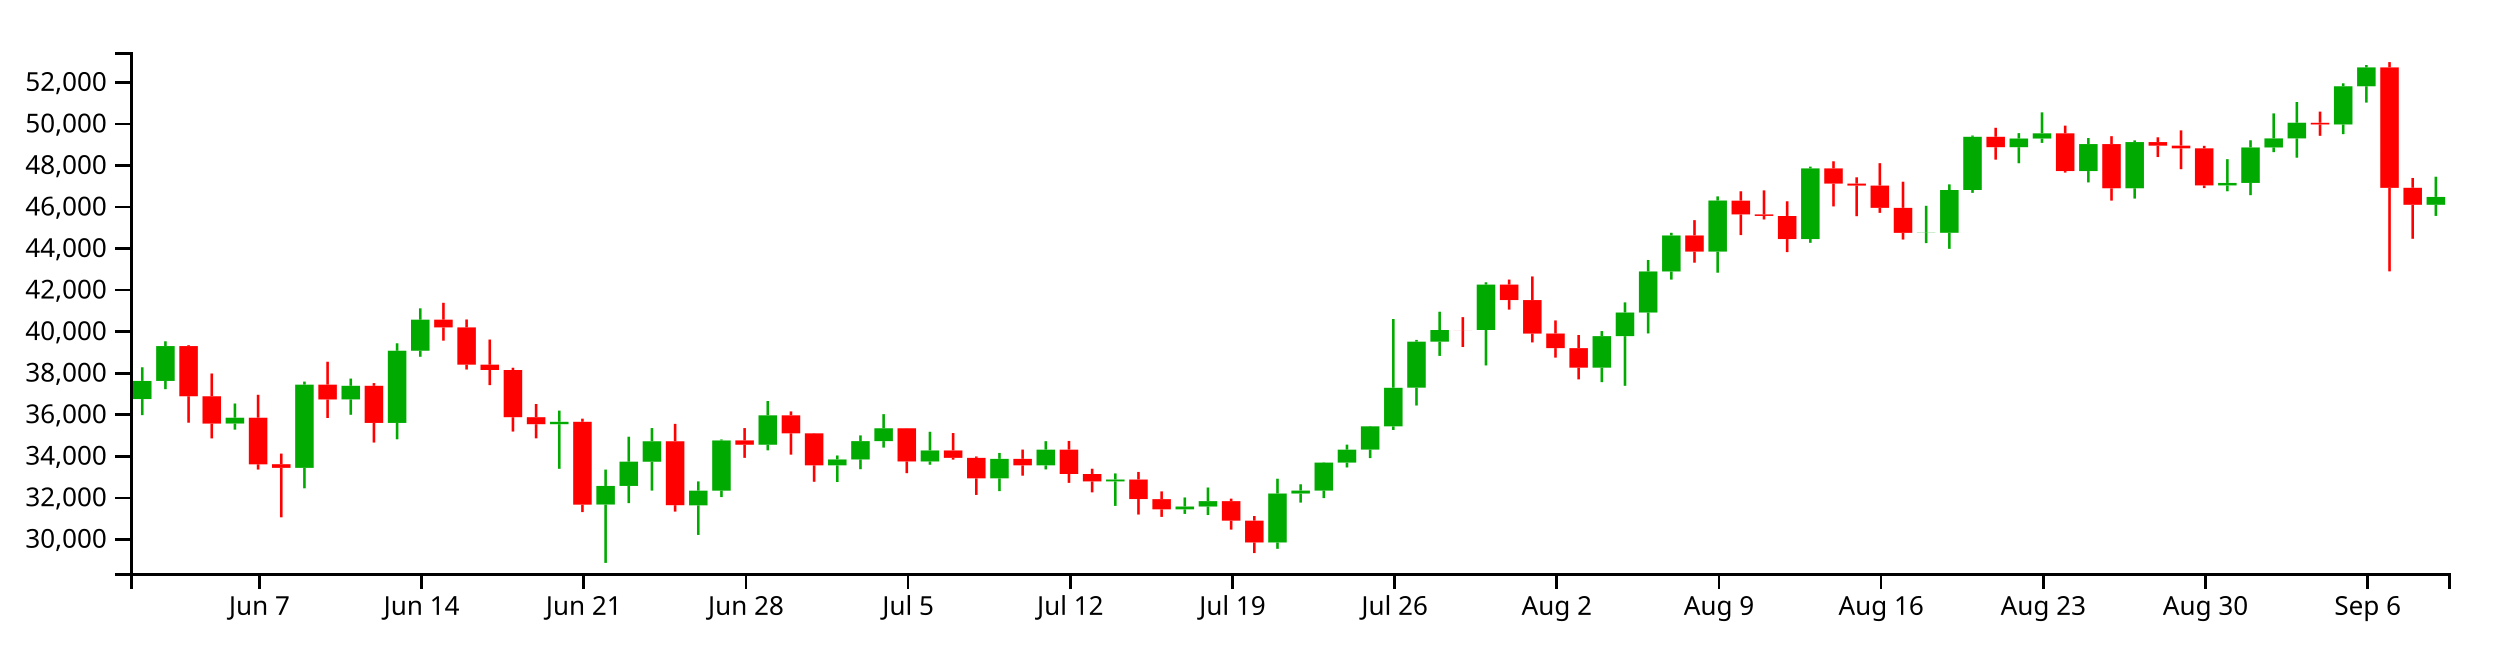
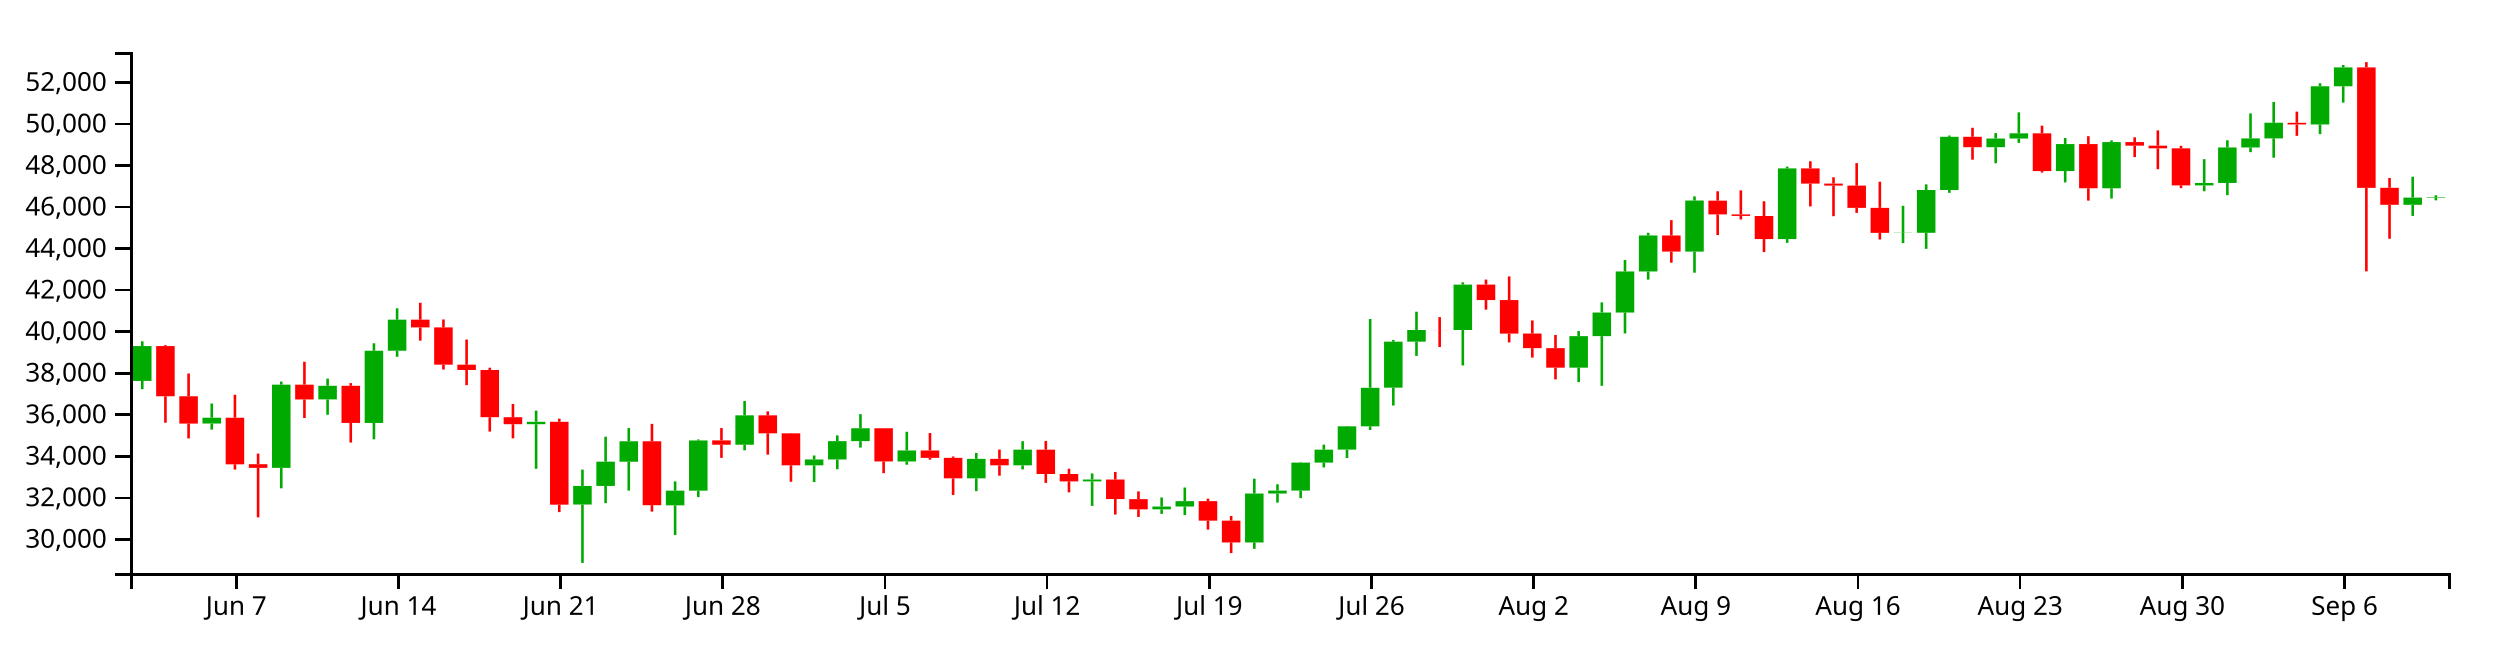
<svg xmlns="http://www.w3.org/2000/svg" version="1.1" width="960" height="250">
  <g transform="translate(50,20)">
    <style>.axis path,.axis line{fill:none;stroke:#000;shape-rendering:crispEdges;}path.candle{stroke:#000000;}path.candle.body{stroke-width:0;}path.candle.up{fill:#00AA00;stroke:#00AA00;}path.candle.down{fill:#FF0000;stroke:#FF0000;}</style>
    <g class="candlestick">
      <g class="data">
-         <path class="candle body up" d="M 1.068 133.235 l 7.117 0 L 8.185 126.267 l -7.117 0 L 1.068 133.235 M 9.964 126.267 l 7.117 0 L 17.081 112.885 l -7.117 0 L 9.964 126.267 M 36.653 142.636 l 7.117 0 L 43.77 140.401 l -7.117 0 L 36.653 142.636 M 63.343 159.664 l 7.117 0 L 70.46 127.707 l -7.117 0 L 63.343 159.664 M 81.136 133.371 l 7.117 0 L 88.253 128.155 l -7.117 0 L 81.136 133.371 M 98.928 142.396 l 7.117 0 L 106.046 114.689 l -7.117 0 L 98.928 142.396 M 107.825 114.689 l 7.117 0 L 114.942 102.761 l -7.117 0 L 107.825 114.689 M 161.204 142.894 l 7.117 0 L 168.321 141.965 l -7.117 0 L 161.204 142.894 M 178.996 173.752 l 7.117 0 L 186.114 166.611 l -7.117 0 L 178.996 173.752 M 187.893 166.611 l 7.117 0 L 195.01 157.293 l -7.117 0 L 187.893 166.611 M 196.789 157.317 l 7.117 0 L 203.906 149.438 l -7.117 0 L 196.789 157.317 M 214.582 174.055 l 7.117 0 L 221.699 168.413 l -7.117 0 L 214.582 174.055 M 223.479 168.413 l 7.117 0 L 230.596 149.141 l -7.117 0 L 223.479 168.413 M 241.271 150.779 l 7.117 0 L 248.389 139.48 l -7.117 0 L 241.271 150.779 M 267.961 158.694 l 7.117 0 L 275.078 156.428 l -7.117 0 L 267.961 158.694 M 276.857 156.428 l 7.117 0 L 283.974 149.39 l -7.117 0 L 276.857 156.428 M 285.754 149.39 l 7.117 0 L 292.871 144.466 l -7.117 0 L 285.754 149.39 M 303.547 157.197 l 7.117 0 L 310.664 152.971 l -7.117 0 L 303.547 157.197 M 330.236 163.692 l 7.117 0 L 337.353 156.195 l -7.117 0 L 330.236 163.692 M 348.029 158.69 l 7.117 0 L 355.146 152.66 l -7.117 0 L 348.029 158.69 M 374.718 164.861 l 7.117 0 L 381.835 164.136 l -7.117 0 L 374.718 164.861 M 401.407 175.588 l 7.117 0 L 408.525 174.502 l -7.117 0 L 401.407 175.588 M 410.304 174.502 l 7.117 0 L 417.421 172.441 l -7.117 0 L 410.304 174.502 M 436.993 188.296 l 7.117 0 L 444.11 169.523 l -7.117 0 L 436.993 188.296 M 445.89 169.523 l 7.117 0 L 453.007 168.38 l -7.117 0 L 445.89 169.523 M 454.786 168.382 l 7.117 0 L 461.903 157.644 l -7.117 0 L 454.786 168.382 M 463.683 157.644 l 7.117 0 L 470.8 152.667 l -7.117 0 L 463.683 157.644 M 472.579 152.64 l 7.117 0 L 479.696 143.713 l -7.117 0 L 472.579 152.64 M 481.475 143.713 l 7.117 0 L 488.593 128.907 l -7.117 0 L 481.475 143.713 M 490.372 128.877 l 7.117 0 L 497.489 111.201 l -7.117 0 L 490.372 128.877 M 499.268 111.211 l 7.117 0 L 506.385 106.722 l -7.117 0 L 499.268 111.211 M 517.061 106.731 l 7.117 0 L 524.178 89.283 l -7.117 0 L 517.061 106.731 M 561.543 121.176 l 7.117 0 L 568.661 109.086 l -7.117 0 L 561.543 121.176 M 570.44 109.086 l 7.117 0 L 577.557 100 l -7.117 0 L 570.44 109.086 M 579.336 100 l 7.117 0 L 586.453 84.255 l -7.117 0 L 579.336 100 M 588.233 84.255 l 7.117 0 L 595.35 70.414 l -7.117 0 L 588.233 84.255 M 606.026 76.62 l 7.117 0 L 613.143 57.01 l -7.117 0 L 606.026 76.62 M 641.611 71.789 l 7.117 0 L 648.729 44.676 l -7.117 0 L 641.611 71.789 M 686.094 69.43 l 7.117 0 L 693.211 69.355 l -7.117 0 L 686.094 69.43 M 694.99 69.402 l 7.117 0 L 702.107 52.965 l -7.117 0 L 694.99 69.402 M 703.886 52.965 l 7.117 0 L 711.004 32.535 l -7.117 0 L 703.886 52.965 M 721.679 36.527 l 7.117 0 L 728.796 33.199 l -7.117 0 L 721.679 36.527 M 730.576 33.199 l 7.117 0 L 737.693 31.208 l -7.117 0 L 730.576 33.199 M 748.369 45.681 l 7.117 0 L 755.486 35.319 l -7.117 0 L 748.369 45.681 M 766.162 52.301 l 7.117 0 L 773.279 34.549 l -7.117 0 L 766.162 52.301 M 801.747 51.192 l 7.117 0 L 808.864 50.251 l -7.117 0 L 801.747 51.192 M 810.644 50.251 l 7.117 0 L 817.761 36.618 l -7.117 0 L 810.644 50.251 M 819.54 36.618 l 7.117 0 L 826.657 33.14 l -7.117 0 L 819.54 36.618 M 828.437 33.14 l 7.117 0 L 835.554 27.139 l -7.117 0 L 828.437 33.14 M 846.23 27.79 l 7.117 0 L 853.347 13.122 l -7.117 0 L 846.23 27.79 M 855.126 13.122 l 7.117 0 L 862.243 5.888 l -7.117 0 L 855.126 13.122 M 881.815 58.645 l 7.117 0 L 888.932 55.616 l -7.117 0 L 881.815 58.645" />
-         <path class="candle body down" d="M 18.86 112.885 l 7.117 0 L 25.978 132.166 l -7.117 0 L 18.86 112.885 M 27.757 132.164 l 7.117 0 L 34.874 142.659 l -7.117 0 L 27.757 132.164 M 45.55 140.401 l 7.117 0 L 52.667 158.292 l -7.117 0 L 45.55 140.401 M 54.446 158.259 l 7.117 0 L 61.563 159.664 l -7.117 0 L 54.446 158.259 M 72.239 127.707 l 7.117 0 L 79.356 133.388 l -7.117 0 L 72.239 127.707 M 90.032 128.155 l 7.117 0 L 97.149 142.396 l -7.117 0 L 90.032 128.155 M 116.721 102.761 l 7.117 0 L 123.838 105.729 l -7.117 0 L 116.721 102.761 M 125.618 105.731 l 7.117 0 L 132.735 120.044 l -7.117 0 L 125.618 105.731 M 134.514 120.044 l 7.117 0 L 141.631 122.086 l -7.117 0 L 134.514 120.044 M 143.411 122.086 l 7.117 0 L 150.528 140.213 l -7.117 0 L 143.411 122.086 M 152.307 140.208 l 7.117 0 L 159.424 142.894 l -7.117 0 L 152.307 140.208 M 170.1 141.965 l 7.117 0 L 177.217 173.794 l -7.117 0 L 170.1 141.965 M 205.686 149.438 l 7.117 0 L 212.803 173.989 l -7.117 0 L 205.686 149.438 M 232.375 149.124 l 7.117 0 L 239.492 150.779 l -7.117 0 L 232.375 149.124 M 250.168 139.481 l 7.117 0 L 257.285 146.392 l -7.117 0 L 250.168 139.481 M 259.064 146.392 l 7.117 0 L 266.182 158.676 l -7.117 0 L 259.064 146.392 M 294.65 144.453 l 7.117 0 L 301.767 157.197 l -7.117 0 L 294.65 144.453 M 312.443 152.971 l 7.117 0 L 319.56 155.825 l -7.117 0 L 312.443 152.971 M 321.339 155.825 l 7.117 0 L 328.457 163.692 l -7.117 0 L 321.339 155.825 M 339.132 156.195 l 7.117 0 L 346.25 158.69 l -7.117 0 L 339.132 156.195 M 356.925 152.66 l 7.117 0 L 364.042 162.01 l -7.117 0 L 356.925 152.66 M 365.822 162.007 l 7.117 0 L 372.939 164.855 l -7.117 0 L 365.822 162.007 M 383.615 164.136 l 7.117 0 L 390.732 171.632 l -7.117 0 L 383.615 164.136 M 392.511 171.676 l 7.117 0 L 399.628 175.588 l -7.117 0 L 392.511 171.676 M 419.2 172.441 l 7.117 0 L 426.317 179.928 l -7.117 0 L 419.2 172.441 M 428.097 179.928 l 7.117 0 L 435.214 188.296 l -7.117 0 L 428.097 179.928 M 508.165 106.722 l 7.117 0 L 515.282 106.747 l -7.117 0 L 508.165 106.722 M 525.958 89.283 l 7.117 0 L 533.075 95.221 l -7.117 0 L 525.958 89.283 M 534.854 95.22 l 7.117 0 L 541.971 108.111 l -7.117 0 L 534.854 95.22 M 543.75 108.072 l 7.117 0 L 550.868 113.674 l -7.117 0 L 543.75 108.072 M 552.647 113.682 l 7.117 0 L 559.764 121.176 l -7.117 0 L 552.647 113.682 M 597.129 70.414 l 7.117 0 L 604.246 76.619 l -7.117 0 L 597.129 70.414 M 614.922 57.046 l 7.117 0 L 622.039 62.34 l -7.117 0 L 614.922 57.046 M 623.818 62.34 l 7.117 0 L 630.936 62.93 l -7.117 0 L 623.818 62.34 M 632.715 62.933 l 7.117 0 L 639.832 71.798 l -7.117 0 L 632.715 62.933 M 650.508 44.676 l 7.117 0 L 657.625 50.509 l -7.117 0 L 650.508 44.676 M 659.404 50.51 l 7.117 0 L 666.521 51.265 l -7.117 0 L 659.404 50.51 M 668.301 51.265 l 7.117 0 L 675.418 59.818 l -7.117 0 L 668.301 51.265 M 677.197 59.818 l 7.117 0 L 684.314 69.43 l -7.117 0 L 677.197 59.818 M 712.783 32.535 l 7.117 0 L 719.9 36.527 l -7.117 0 L 712.783 32.535 M 739.472 31.208 l 7.117 0 L 746.589 45.681 l -7.117 0 L 739.472 31.208 M 757.265 35.319 l 7.117 0 L 764.382 52.301 l -7.117 0 L 757.265 35.319 M 775.058 34.549 l 7.117 0 L 782.175 35.941 l -7.117 0 L 775.058 34.549 M 783.954 35.941 l 7.117 0 L 791.072 36.958 l -7.117 0 L 783.954 35.941 M 792.851 36.958 l 7.117 0 L 799.968 51.192 l -7.117 0 L 792.851 36.958 M 837.333 27.148 l 7.117 0 L 844.45 27.805 l -7.117 0 L 837.333 27.148 M 864.022 5.87 l 7.117 0 L 871.14 52.143 l -7.117 0 L 864.022 5.87 M 872.919 52.104 l 7.117 0 L 880.036 58.645 l -7.117 0 L 872.919 52.104" />
+         <path class="candle body up" d="M 1.068 126.267 l 7.117 0 L 8.185 112.885 l -7.117 0 L 1.068 126.267 M 27.757 142.636 l 7.117 0 L 34.874 140.401 l -7.117 0 L 27.757 142.636 M 54.446 159.664 l 7.117 0 L 61.563 127.707 l -7.117 0 L 54.446 159.664 M 72.239 133.371 l 7.117 0 L 79.356 128.155 l -7.117 0 L 72.239 133.371 M 90.032 142.396 l 7.117 0 L 97.149 114.689 l -7.117 0 L 90.032 142.396 M 98.928 114.689 l 7.117 0 L 106.046 102.761 l -7.117 0 L 98.928 114.689 M 152.307 142.894 l 7.117 0 L 159.424 141.965 l -7.117 0 L 152.307 142.894 M 170.1 173.752 l 7.117 0 L 177.217 166.611 l -7.117 0 L 170.1 173.752 M 178.996 166.611 l 7.117 0 L 186.114 157.293 l -7.117 0 L 178.996 166.611 M 187.893 157.317 l 7.117 0 L 195.01 149.438 l -7.117 0 L 187.893 157.317 M 205.686 174.055 l 7.117 0 L 212.803 168.413 l -7.117 0 L 205.686 174.055 M 214.582 168.413 l 7.117 0 L 221.699 149.141 l -7.117 0 L 214.582 168.413 M 232.375 150.779 l 7.117 0 L 239.492 139.48 l -7.117 0 L 232.375 150.779 M 259.064 158.694 l 7.117 0 L 266.182 156.428 l -7.117 0 L 259.064 158.694 M 267.961 156.428 l 7.117 0 L 275.078 149.39 l -7.117 0 L 267.961 156.428 M 276.857 149.39 l 7.117 0 L 283.974 144.466 l -7.117 0 L 276.857 149.39 M 294.65 157.197 l 7.117 0 L 301.767 152.971 l -7.117 0 L 294.65 157.197 M 321.339 163.692 l 7.117 0 L 328.457 156.195 l -7.117 0 L 321.339 163.692 M 339.132 158.69 l 7.117 0 L 346.25 152.66 l -7.117 0 L 339.132 158.69 M 365.822 164.861 l 7.117 0 L 372.939 164.136 l -7.117 0 L 365.822 164.861 M 392.511 175.588 l 7.117 0 L 399.628 174.502 l -7.117 0 L 392.511 175.588 M 401.407 174.502 l 7.117 0 L 408.525 172.441 l -7.117 0 L 401.407 174.502 M 428.097 188.296 l 7.117 0 L 435.214 169.523 l -7.117 0 L 428.097 188.296 M 436.993 169.523 l 7.117 0 L 444.11 168.38 l -7.117 0 L 436.993 169.523 M 445.89 168.382 l 7.117 0 L 453.007 157.644 l -7.117 0 L 445.89 168.382 M 454.786 157.644 l 7.117 0 L 461.903 152.667 l -7.117 0 L 454.786 157.644 M 463.683 152.64 l 7.117 0 L 470.8 143.713 l -7.117 0 L 463.683 152.64 M 472.579 143.713 l 7.117 0 L 479.696 128.907 l -7.117 0 L 472.579 143.713 M 481.475 128.877 l 7.117 0 L 488.593 111.201 l -7.117 0 L 481.475 128.877 M 490.372 111.211 l 7.117 0 L 497.489 106.722 l -7.117 0 L 490.372 111.211 M 508.165 106.731 l 7.117 0 L 515.282 89.283 l -7.117 0 L 508.165 106.731 M 552.647 121.176 l 7.117 0 L 559.764 109.086 l -7.117 0 L 552.647 121.176 M 561.543 109.086 l 7.117 0 L 568.661 100 l -7.117 0 L 561.543 109.086 M 570.44 100 l 7.117 0 L 577.557 84.255 l -7.117 0 L 570.44 100 M 579.336 84.255 l 7.117 0 L 586.453 70.414 l -7.117 0 L 579.336 84.255 M 597.129 76.62 l 7.117 0 L 604.246 57.01 l -7.117 0 L 597.129 76.62 M 632.715 71.789 l 7.117 0 L 639.832 44.676 l -7.117 0 L 632.715 71.789 M 677.197 69.43 l 7.117 0 L 684.314 69.355 l -7.117 0 L 677.197 69.43 M 686.094 69.402 l 7.117 0 L 693.211 52.965 l -7.117 0 L 686.094 69.402 M 694.99 52.965 l 7.117 0 L 702.107 32.535 l -7.117 0 L 694.99 52.965 M 712.783 36.527 l 7.117 0 L 719.9 33.199 l -7.117 0 L 712.783 36.527 M 721.679 33.199 l 7.117 0 L 728.796 31.208 l -7.117 0 L 721.679 33.199 M 739.472 45.681 l 7.117 0 L 746.589 35.319 l -7.117 0 L 739.472 45.681 M 757.265 52.301 l 7.117 0 L 764.382 34.549 l -7.117 0 L 757.265 52.301 M 792.851 51.192 l 7.117 0 L 799.968 50.251 l -7.117 0 L 792.851 51.192 M 801.747 50.251 l 7.117 0 L 808.864 36.618 l -7.117 0 L 801.747 50.251 M 810.644 36.618 l 7.117 0 L 817.761 33.14 l -7.117 0 L 810.644 36.618 M 819.54 33.14 l 7.117 0 L 826.657 27.139 l -7.117 0 L 819.54 33.14 M 837.333 27.79 l 7.117 0 L 844.45 13.122 l -7.117 0 L 837.333 27.79 M 846.23 13.122 l 7.117 0 L 853.347 5.888 l -7.117 0 L 846.23 13.122 M 872.919 58.645 l 7.117 0 L 880.036 55.879 l -7.117 0 L 872.919 58.645 M 881.815 55.879 l 7.117 0 L 888.932 55.684 l -7.117 0 L 881.815 55.879" />
+         <path class="candle body down" d="M 9.964 112.885 l 7.117 0 L 17.081 132.166 l -7.117 0 L 9.964 112.885 M 18.86 132.164 l 7.117 0 L 25.978 142.659 l -7.117 0 L 18.86 132.164 M 36.653 140.401 l 7.117 0 L 43.77 158.292 l -7.117 0 L 36.653 140.401 M 45.55 158.259 l 7.117 0 L 52.667 159.664 l -7.117 0 L 45.55 158.259 M 63.343 127.707 l 7.117 0 L 70.46 133.388 l -7.117 0 L 63.343 127.707 M 81.136 128.155 l 7.117 0 L 88.253 142.396 l -7.117 0 L 81.136 128.155 M 107.825 102.761 l 7.117 0 L 114.942 105.729 l -7.117 0 L 107.825 102.761 M 116.721 105.731 l 7.117 0 L 123.838 120.044 l -7.117 0 L 116.721 105.731 M 125.618 120.044 l 7.117 0 L 132.735 122.086 l -7.117 0 L 125.618 120.044 M 134.514 122.086 l 7.117 0 L 141.631 140.213 l -7.117 0 L 134.514 122.086 M 143.411 140.208 l 7.117 0 L 150.528 142.894 l -7.117 0 L 143.411 140.208 M 161.204 141.965 l 7.117 0 L 168.321 173.794 l -7.117 0 L 161.204 141.965 M 196.789 149.438 l 7.117 0 L 203.906 173.989 l -7.117 0 L 196.789 149.438 M 223.479 149.124 l 7.117 0 L 230.596 150.779 l -7.117 0 L 223.479 149.124 M 241.271 139.481 l 7.117 0 L 248.389 146.392 l -7.117 0 L 241.271 139.481 M 250.168 146.392 l 7.117 0 L 257.285 158.676 l -7.117 0 L 250.168 146.392 M 285.754 144.453 l 7.117 0 L 292.871 157.197 l -7.117 0 L 285.754 144.453 M 303.547 152.971 l 7.117 0 L 310.664 155.825 l -7.117 0 L 303.547 152.971 M 312.443 155.825 l 7.117 0 L 319.56 163.692 l -7.117 0 L 312.443 155.825 M 330.236 156.195 l 7.117 0 L 337.353 158.69 l -7.117 0 L 330.236 156.195 M 348.029 152.66 l 7.117 0 L 355.146 162.01 l -7.117 0 L 348.029 152.66 M 356.925 162.007 l 7.117 0 L 364.042 164.855 l -7.117 0 L 356.925 162.007 M 374.718 164.136 l 7.117 0 L 381.835 171.632 l -7.117 0 L 374.718 164.136 M 383.615 171.676 l 7.117 0 L 390.732 175.588 l -7.117 0 L 383.615 171.676 M 410.304 172.441 l 7.117 0 L 417.421 179.928 l -7.117 0 L 410.304 172.441 M 419.2 179.928 l 7.117 0 L 426.317 188.296 l -7.117 0 L 419.2 179.928 M 499.268 106.722 l 7.117 0 L 506.385 106.747 l -7.117 0 L 499.268 106.722 M 517.061 89.283 l 7.117 0 L 524.178 95.221 l -7.117 0 L 517.061 89.283 M 525.958 95.22 l 7.117 0 L 533.075 108.111 l -7.117 0 L 525.958 95.22 M 534.854 108.072 l 7.117 0 L 541.971 113.674 l -7.117 0 L 534.854 108.072 M 543.75 113.682 l 7.117 0 L 550.868 121.176 l -7.117 0 L 543.75 113.682 M 588.233 70.414 l 7.117 0 L 595.35 76.619 l -7.117 0 L 588.233 70.414 M 606.026 57.046 l 7.117 0 L 613.143 62.34 l -7.117 0 L 606.026 57.046 M 614.922 62.34 l 7.117 0 L 622.039 62.93 l -7.117 0 L 614.922 62.34 M 623.818 62.933 l 7.117 0 L 630.936 71.798 l -7.117 0 L 623.818 62.933 M 641.611 44.676 l 7.117 0 L 648.729 50.509 l -7.117 0 L 641.611 44.676 M 650.508 50.51 l 7.117 0 L 657.625 51.265 l -7.117 0 L 650.508 50.51 M 659.404 51.265 l 7.117 0 L 666.521 59.818 l -7.117 0 L 659.404 51.265 M 668.301 59.818 l 7.117 0 L 675.418 69.43 l -7.117 0 L 668.301 59.818 M 703.886 32.535 l 7.117 0 L 711.004 36.527 l -7.117 0 L 703.886 32.535 M 730.576 31.208 l 7.117 0 L 737.693 45.681 l -7.117 0 L 730.576 31.208 M 748.369 35.319 l 7.117 0 L 755.486 52.301 l -7.117 0 L 748.369 35.319 M 766.162 34.549 l 7.117 0 L 773.279 35.941 l -7.117 0 L 766.162 34.549 M 775.058 35.941 l 7.117 0 L 782.175 36.958 l -7.117 0 L 775.058 35.941 M 783.954 36.958 l 7.117 0 L 791.072 51.192 l -7.117 0 L 783.954 36.958 M 828.437 27.148 l 7.117 0 L 835.554 27.805 l -7.117 0 L 828.437 27.148 M 855.126 5.87 l 7.117 0 L 862.243 52.143 l -7.117 0 L 855.126 5.87 M 864.022 52.104 l 7.117 0 L 871.14 58.645 l -7.117 0 L 864.022 52.104" />
        <path class="candle body equal" />
-         <path class="candle wick up" d="M 4.626 121.033 L 4.626 126.267 M 4.626 133.235 L 4.626 139.415 M 13.523 111.057 L 13.523 112.885 M 13.523 126.267 L 13.523 129.446 M 40.212 134.949 L 40.212 140.401 M 40.212 142.636 L 40.212 144.981 M 66.901 126.537 L 66.901 127.707 M 66.901 159.664 L 66.901 167.51 M 84.694 125.376 L 84.694 128.155 M 84.694 133.371 L 84.694 139.281 M 102.487 111.822 L 102.487 114.689 M 102.487 142.396 L 102.487 148.689 M 111.383 98.393 L 111.383 102.761 M 111.383 114.689 L 111.383 117.006 M 164.762 137.678 L 164.762 141.965 M 164.762 142.894 L 164.762 160.021 M 182.555 160.318 L 182.555 166.611 M 182.555 173.752 L 182.555 196.154 M 191.451 147.7 L 191.451 157.293 M 191.451 166.611 L 191.451 173.203 M 200.348 144.375 L 200.348 149.438 M 200.348 157.317 L 200.348 168.39 M 218.141 164.854 L 218.141 168.413 M 218.141 174.055 L 218.141 185.42 M 227.037 148.753 L 227.037 149.141 M 227.037 168.413 L 227.037 170.887 M 244.83 133.992 L 244.83 139.48 M 244.83 150.779 L 244.83 152.928 M 271.519 154.909 L 271.519 156.428 M 271.519 158.694 L 271.519 165.101 M 280.416 147.185 L 280.416 149.39 M 280.416 156.428 L 280.416 160.175 M 289.312 139.033 L 289.312 144.466 M 289.312 149.39 L 289.312 151.878 M 307.105 145.803 L 307.105 152.971 M 307.105 157.197 L 307.105 158.458 M 333.794 153.928 L 333.794 156.195 M 333.794 163.692 L 333.794 168.593 M 351.587 149.415 L 351.587 152.66 M 351.587 158.69 L 351.587 160.256 M 378.277 161.791 L 378.277 164.136 M 378.277 164.861 L 378.277 174.264 M 404.966 171.026 L 404.966 174.502 M 404.966 175.588 L 404.966 177.339 M 413.862 167.206 L 413.862 172.441 M 413.862 174.502 L 413.862 177.781 M 440.552 163.833 L 440.552 169.523 M 440.552 188.296 L 440.552 190.75 M 449.448 165.959 L 449.448 168.38 M 449.448 169.523 L 449.448 173.004 M 458.345 157.517 L 458.345 157.644 M 458.345 168.382 L 458.345 171.278 M 467.241 150.738 L 467.241 152.667 M 467.241 157.644 L 467.241 159.501 M 476.138 143.577 L 476.138 143.713 M 476.138 152.64 L 476.138 155.913 M 485.034 102.492 L 485.034 128.907 M 485.034 143.713 L 485.034 145.11 M 493.93 110.526 L 493.93 111.201 M 493.93 128.877 L 493.93 135.722 M 502.827 99.701 L 502.827 106.722 M 502.827 111.211 L 502.827 116.671 M 520.62 88.403 L 520.62 89.283 M 520.62 106.731 L 520.62 120.329 M 565.102 107.12 L 565.102 109.086 M 565.102 121.176 L 565.102 126.746 M 573.998 96.112 L 573.998 100 M 573.998 109.086 L 573.998 128.149 M 582.895 79.825 L 582.895 84.255 M 582.895 100 L 582.895 108.044 M 591.791 69.397 L 591.791 70.414 M 591.791 84.255 L 591.791 87.369 M 609.584 55.409 L 609.584 57.01 M 609.584 76.62 L 609.584 84.717 M 645.17 43.99 L 645.17 44.676 M 645.17 71.789 L 645.17 73.246 M 689.652 59.03 L 689.652 69.355 M 689.652 69.43 L 689.652 73.359 M 698.549 50.793 L 698.549 52.965 M 698.549 69.402 L 698.549 75.556 M 707.445 32.052 L 707.445 32.535 M 707.445 52.965 L 707.445 54.062 M 725.238 31.119 L 725.238 33.199 M 725.238 36.527 L 725.238 42.682 M 734.134 23.145 L 734.134 31.208 M 734.134 33.199 L 734.134 34.875 M 751.927 32.999 L 751.927 35.319 M 751.927 45.681 L 751.927 50.049 M 769.72 33.911 L 769.72 34.549 M 769.72 52.301 L 769.72 56.255 M 805.306 41.119 L 805.306 50.251 M 805.306 51.192 L 805.306 53.448 M 814.202 33.863 L 814.202 36.618 M 814.202 50.251 L 814.202 54.947 M 823.099 23.542 L 823.099 33.14 M 823.099 36.618 L 823.099 38.424 M 831.995 19.157 L 831.995 27.139 M 831.995 33.14 L 831.995 40.555 M 849.788 11.98 L 849.788 13.122 M 849.788 27.79 L 849.788 31.518 M 858.685 4.963 L 858.685 5.888 M 858.685 13.122 L 858.685 19.402 M 885.374 47.866 L 885.374 55.616 M 885.374 58.645 L 885.374 62.913" style="stroke-width: 1px;" />
-         <path class="candle wick down" d="M 22.419 112.547 L 22.419 112.885 M 22.419 132.166 L 22.419 142.324 M 31.315 123.425 L 31.315 132.164 M 31.315 142.659 L 31.315 148.346 M 49.108 131.599 L 49.108 140.401 M 49.108 158.292 L 49.108 160.308 M 58.005 154.183 L 58.005 158.259 M 58.005 159.664 L 58.005 178.65 M 75.798 118.912 L 75.798 127.707 M 75.798 133.388 L 75.798 140.515 M 93.591 127.105 L 93.591 128.155 M 93.591 142.396 L 93.591 149.938 M 120.28 96.272 L 120.28 102.761 M 120.28 105.729 L 120.28 110.814 M 129.176 102.674 L 129.176 105.731 M 129.176 120.044 L 129.176 121.902 M 138.073 110.388 L 138.073 120.044 M 138.073 122.086 L 138.073 127.891 M 146.969 121.21 L 146.969 122.086 M 146.969 140.213 L 146.969 145.72 M 155.866 135.132 L 155.866 140.208 M 155.866 142.894 L 155.866 148.318 M 173.659 140.77 L 173.659 141.965 M 173.659 173.794 L 173.659 176.646 M 209.244 142.764 L 209.244 149.438 M 209.244 173.989 L 209.244 176.457 M 235.934 144.377 L 235.934 149.124 M 235.934 150.779 L 235.934 155.821 M 253.727 137.979 L 253.727 139.481 M 253.727 146.392 L 253.727 154.586 M 262.623 146.292 L 262.623 146.392 M 262.623 158.676 L 262.623 165.005 M 298.209 144.408 L 298.209 144.453 M 298.209 157.197 L 298.209 161.699 M 316.002 146.28 L 316.002 152.971 M 316.002 155.825 L 316.002 156.498 M 324.898 155.287 L 324.898 155.825 M 324.898 163.692 L 324.898 170.061 M 342.691 152.636 L 342.691 156.195 M 342.691 158.69 L 342.691 162.662 M 360.484 149.316 L 360.484 152.66 M 360.484 162.01 L 360.484 165.425 M 369.38 159.989 L 369.38 162.007 M 369.38 164.855 L 369.38 169.062 M 387.173 161.223 L 387.173 164.136 M 387.173 171.632 L 387.173 177.589 M 396.07 168.688 L 396.07 171.676 M 396.07 175.588 L 396.07 178.49 M 422.759 171.48 L 422.759 172.441 M 422.759 179.928 L 422.759 183.375 M 431.655 178.147 L 431.655 179.928 M 431.655 188.296 L 431.655 192.382 M 511.723 101.774 L 511.723 106.722 M 511.723 106.747 L 511.723 113.258 M 529.516 87.356 L 529.516 89.283 M 529.516 95.221 L 529.516 98.902 M 538.413 86.152 L 538.413 95.22 M 538.413 108.111 L 538.413 111.487 M 547.309 103.05 L 547.309 108.072 M 547.309 113.674 L 547.309 117.325 M 556.206 108.633 L 556.206 113.682 M 556.206 121.176 L 556.206 125.682 M 600.688 64.533 L 600.688 70.414 M 600.688 76.619 L 600.688 80.873 M 618.481 53.448 L 618.481 57.046 M 618.481 62.34 L 618.481 70.279 M 627.377 53.102 L 627.377 62.34 M 627.377 62.93 L 627.377 64.285 M 636.273 57.291 L 636.273 62.933 M 636.273 71.798 L 636.273 76.814 M 654.066 41.933 L 654.066 44.676 M 654.066 50.509 L 654.066 59.261 M 662.963 48.087 L 662.963 50.51 M 662.963 51.265 L 662.963 63.018 M 671.859 42.652 L 671.859 51.265 M 671.859 59.818 L 671.859 61.742 M 680.756 49.78 L 680.756 59.818 M 680.756 69.43 L 680.756 71.981 M 716.341 29.07 L 716.341 32.535 M 716.341 36.527 L 716.341 41.311 M 743.031 28.248 L 743.031 31.208 M 743.031 45.681 L 743.031 46.271 M 760.824 32.293 L 760.824 35.319 M 760.824 52.301 L 760.824 57.037 M 778.617 32.722 L 778.617 34.549 M 778.617 35.941 L 778.617 40.315 M 787.513 30.065 L 787.513 35.941 M 787.513 36.958 L 787.513 44.975 M 796.409 35.995 L 796.409 36.958 M 796.409 51.192 L 796.409 52.228 M 840.892 22.86 L 840.892 27.148 M 840.892 27.805 L 840.892 32.156 M 867.581 3.846 L 867.581 5.87 M 867.581 52.143 L 867.581 84.206 M 876.477 48.337 L 876.477 52.104 M 876.477 58.645 L 876.477 71.694" style="stroke-width: 1px;" />
+         <path class="candle wick up" d="M 4.626 111.057 L 4.626 112.885 M 4.626 126.267 L 4.626 129.446 M 31.315 134.949 L 31.315 140.401 M 31.315 142.636 L 31.315 144.981 M 58.005 126.537 L 58.005 127.707 M 58.005 159.664 L 58.005 167.51 M 75.798 125.376 L 75.798 128.155 M 75.798 133.371 L 75.798 139.281 M 93.591 111.822 L 93.591 114.689 M 93.591 142.396 L 93.591 148.689 M 102.487 98.393 L 102.487 102.761 M 102.487 114.689 L 102.487 117.006 M 155.866 137.678 L 155.866 141.965 M 155.866 142.894 L 155.866 160.021 M 173.659 160.318 L 173.659 166.611 M 173.659 173.752 L 173.659 196.154 M 182.555 147.7 L 182.555 157.293 M 182.555 166.611 L 182.555 173.203 M 191.451 144.375 L 191.451 149.438 M 191.451 157.317 L 191.451 168.39 M 209.244 164.854 L 209.244 168.413 M 209.244 174.055 L 209.244 185.42 M 218.141 148.753 L 218.141 149.141 M 218.141 168.413 L 218.141 170.887 M 235.934 133.992 L 235.934 139.48 M 235.934 150.779 L 235.934 152.928 M 262.623 154.909 L 262.623 156.428 M 262.623 158.694 L 262.623 165.101 M 271.519 147.185 L 271.519 149.39 M 271.519 156.428 L 271.519 160.175 M 280.416 139.033 L 280.416 144.466 M 280.416 149.39 L 280.416 151.878 M 298.209 145.803 L 298.209 152.971 M 298.209 157.197 L 298.209 158.458 M 324.898 153.928 L 324.898 156.195 M 324.898 163.692 L 324.898 168.593 M 342.691 149.415 L 342.691 152.66 M 342.691 158.69 L 342.691 160.256 M 369.38 161.791 L 369.38 164.136 M 369.38 164.861 L 369.38 174.264 M 396.07 171.026 L 396.07 174.502 M 396.07 175.588 L 396.07 177.339 M 404.966 167.206 L 404.966 172.441 M 404.966 174.502 L 404.966 177.781 M 431.655 163.833 L 431.655 169.523 M 431.655 188.296 L 431.655 190.75 M 440.552 165.959 L 440.552 168.38 M 440.552 169.523 L 440.552 173.004 M 449.448 157.517 L 449.448 157.644 M 449.448 168.382 L 449.448 171.278 M 458.345 150.738 L 458.345 152.667 M 458.345 157.644 L 458.345 159.501 M 467.241 143.577 L 467.241 143.713 M 467.241 152.64 L 467.241 155.913 M 476.138 102.492 L 476.138 128.907 M 476.138 143.713 L 476.138 145.11 M 485.034 110.526 L 485.034 111.201 M 485.034 128.877 L 485.034 135.722 M 493.93 99.701 L 493.93 106.722 M 493.93 111.211 L 493.93 116.671 M 511.723 88.403 L 511.723 89.283 M 511.723 106.731 L 511.723 120.329 M 556.206 107.12 L 556.206 109.086 M 556.206 121.176 L 556.206 126.746 M 565.102 96.112 L 565.102 100 M 565.102 109.086 L 565.102 128.149 M 573.998 79.825 L 573.998 84.255 M 573.998 100 L 573.998 108.044 M 582.895 69.397 L 582.895 70.414 M 582.895 84.255 L 582.895 87.369 M 600.688 55.409 L 600.688 57.01 M 600.688 76.62 L 600.688 84.717 M 636.273 43.99 L 636.273 44.676 M 636.273 71.789 L 636.273 73.246 M 680.756 59.03 L 680.756 69.355 M 680.756 69.43 L 680.756 73.359 M 689.652 50.793 L 689.652 52.965 M 689.652 69.402 L 689.652 75.556 M 698.549 32.052 L 698.549 32.535 M 698.549 52.965 L 698.549 54.062 M 716.341 31.119 L 716.341 33.199 M 716.341 36.527 L 716.341 42.682 M 725.238 23.145 L 725.238 31.208 M 725.238 33.199 L 725.238 34.875 M 743.031 32.999 L 743.031 35.319 M 743.031 45.681 L 743.031 50.049 M 760.824 33.911 L 760.824 34.549 M 760.824 52.301 L 760.824 56.255 M 796.409 41.119 L 796.409 50.251 M 796.409 51.192 L 796.409 53.448 M 805.306 33.863 L 805.306 36.618 M 805.306 50.251 L 805.306 54.947 M 814.202 23.542 L 814.202 33.14 M 814.202 36.618 L 814.202 38.424 M 823.099 19.157 L 823.099 27.139 M 823.099 33.14 L 823.099 40.555 M 840.892 11.98 L 840.892 13.122 M 840.892 27.79 L 840.892 31.518 M 849.788 4.963 L 849.788 5.888 M 849.788 13.122 L 849.788 19.402 M 876.477 47.866 L 876.477 55.879 M 876.477 58.645 L 876.477 62.913 M 885.374 54.977 L 885.374 55.684 M 885.374 55.879 L 885.374 56.941" style="stroke-width: 1px;" />
+         <path class="candle wick down" d="M 13.523 112.547 L 13.523 112.885 M 13.523 132.166 L 13.523 142.324 M 22.419 123.425 L 22.419 132.164 M 22.419 142.659 L 22.419 148.346 M 40.212 131.599 L 40.212 140.401 M 40.212 158.292 L 40.212 160.308 M 49.108 154.183 L 49.108 158.259 M 49.108 159.664 L 49.108 178.65 M 66.901 118.912 L 66.901 127.707 M 66.901 133.388 L 66.901 140.515 M 84.694 127.105 L 84.694 128.155 M 84.694 142.396 L 84.694 149.938 M 111.383 96.272 L 111.383 102.761 M 111.383 105.729 L 111.383 110.814 M 120.28 102.674 L 120.28 105.731 M 120.28 120.044 L 120.28 121.902 M 129.176 110.388 L 129.176 120.044 M 129.176 122.086 L 129.176 127.891 M 138.073 121.21 L 138.073 122.086 M 138.073 140.213 L 138.073 145.72 M 146.969 135.132 L 146.969 140.208 M 146.969 142.894 L 146.969 148.318 M 164.762 140.77 L 164.762 141.965 M 164.762 173.794 L 164.762 176.646 M 200.348 142.764 L 200.348 149.438 M 200.348 173.989 L 200.348 176.457 M 227.037 144.377 L 227.037 149.124 M 227.037 150.779 L 227.037 155.821 M 244.83 137.979 L 244.83 139.481 M 244.83 146.392 L 244.83 154.586 M 253.727 146.292 L 253.727 146.392 M 253.727 158.676 L 253.727 165.005 M 289.312 144.408 L 289.312 144.453 M 289.312 157.197 L 289.312 161.699 M 307.105 146.28 L 307.105 152.971 M 307.105 155.825 L 307.105 156.498 M 316.002 155.287 L 316.002 155.825 M 316.002 163.692 L 316.002 170.061 M 333.794 152.636 L 333.794 156.195 M 333.794 158.69 L 333.794 162.662 M 351.587 149.316 L 351.587 152.66 M 351.587 162.01 L 351.587 165.425 M 360.484 159.989 L 360.484 162.007 M 360.484 164.855 L 360.484 169.062 M 378.277 161.223 L 378.277 164.136 M 378.277 171.632 L 378.277 177.589 M 387.173 168.688 L 387.173 171.676 M 387.173 175.588 L 387.173 178.49 M 413.862 171.48 L 413.862 172.441 M 413.862 179.928 L 413.862 183.375 M 422.759 178.147 L 422.759 179.928 M 422.759 188.296 L 422.759 192.382 M 502.827 101.774 L 502.827 106.722 M 502.827 106.747 L 502.827 113.258 M 520.62 87.356 L 520.62 89.283 M 520.62 95.221 L 520.62 98.902 M 529.516 86.152 L 529.516 95.22 M 529.516 108.111 L 529.516 111.487 M 538.413 103.05 L 538.413 108.072 M 538.413 113.674 L 538.413 117.325 M 547.309 108.633 L 547.309 113.682 M 547.309 121.176 L 547.309 125.682 M 591.791 64.533 L 591.791 70.414 M 591.791 76.619 L 591.791 80.873 M 609.584 53.448 L 609.584 57.046 M 609.584 62.34 L 609.584 70.279 M 618.481 53.102 L 618.481 62.34 M 618.481 62.93 L 618.481 64.285 M 627.377 57.291 L 627.377 62.933 M 627.377 71.798 L 627.377 76.814 M 645.17 41.933 L 645.17 44.676 M 645.17 50.509 L 645.17 59.261 M 654.066 48.087 L 654.066 50.51 M 654.066 51.265 L 654.066 63.018 M 662.963 42.652 L 662.963 51.265 M 662.963 59.818 L 662.963 61.742 M 671.859 49.78 L 671.859 59.818 M 671.859 69.43 L 671.859 71.981 M 707.445 29.07 L 707.445 32.535 M 707.445 36.527 L 707.445 41.311 M 734.134 28.248 L 734.134 31.208 M 734.134 45.681 L 734.134 46.271 M 751.927 32.293 L 751.927 35.319 M 751.927 52.301 L 751.927 57.037 M 769.72 32.722 L 769.72 34.549 M 769.72 35.941 L 769.72 40.315 M 778.617 30.065 L 778.617 35.941 M 778.617 36.958 L 778.617 44.975 M 787.513 35.995 L 787.513 36.958 M 787.513 51.192 L 787.513 52.228 M 831.995 22.86 L 831.995 27.148 M 831.995 27.805 L 831.995 32.156 M 858.685 3.846 L 858.685 5.87 M 858.685 52.143 L 858.685 84.206 M 867.581 48.337 L 867.581 52.104 M 867.581 58.645 L 867.581 71.694" style="stroke-width: 1px;" />
        <path class="candle wick equal" style="stroke-width: 1px;" />
      </g>
    </g>
    <g class="x axis" transform="translate(0,200)" fill="none" font-size="10" font-family="sans-serif" text-anchor="middle">
      <path class="domain" stroke="#000" d="M0.5,6V0.5H890.5V6" />
-       <g class="tick" opacity="1" transform="translate(49.10836,0)">
+       <g class="tick" opacity="1" transform="translate(40.21192,0)">
        <line stroke="#000" y2="6" x1="0.5" x2="0.5" />
        <text fill="#000" y="9" x="0.5" dy="0.71em">Jun  7</text>
      </g>
-       <g class="tick" opacity="1" transform="translate(111.3834,0)">
+       <g class="tick" opacity="1" transform="translate(102.487,0)">
        <line stroke="#000" y2="6" x1="0.5" x2="0.5" />
        <text fill="#000" y="9" x="0.5" dy="0.71em">Jun 14</text>
      </g>
-       <g class="tick" opacity="1" transform="translate(173.6585,0)">
+       <g class="tick" opacity="1" transform="translate(164.7621,0)">
        <line stroke="#000" y2="6" x1="0.5" x2="0.5" />
        <text fill="#000" y="9" x="0.5" dy="0.71em">Jun 21</text>
      </g>
-       <g class="tick" opacity="1" transform="translate(235.9336,0)">
+       <g class="tick" opacity="1" transform="translate(227.0372,0)">
        <line stroke="#000" y2="6" x1="0.5" x2="0.5" />
        <text fill="#000" y="9" x="0.5" dy="0.71em">Jun 28</text>
      </g>
-       <g class="tick" opacity="1" transform="translate(298.2087,0)">
+       <g class="tick" opacity="1" transform="translate(289.3123,0)">
        <line stroke="#000" y2="6" x1="0.5" x2="0.5" />
        <text fill="#000" y="9" x="0.5" dy="0.71em">Jul  5</text>
      </g>
-       <g class="tick" opacity="1" transform="translate(360.4838,0)">
+       <g class="tick" opacity="1" transform="translate(351.5874,0)">
        <line stroke="#000" y2="6" x1="0.5" x2="0.5" />
        <text fill="#000" y="9" x="0.5" dy="0.71em">Jul 12</text>
      </g>
-       <g class="tick" opacity="1" transform="translate(422.7589,0)">
+       <g class="tick" opacity="1" transform="translate(413.8625,0)">
        <line stroke="#000" y2="6" x1="0.5" x2="0.5" />
        <text fill="#000" y="9" x="0.5" dy="0.71em">Jul 19</text>
      </g>
-       <g class="tick" opacity="1" transform="translate(485.034,0)">
+       <g class="tick" opacity="1" transform="translate(476.1375,0)">
        <line stroke="#000" y2="6" x1="0.5" x2="0.5" />
        <text fill="#000" y="9" x="0.5" dy="0.71em">Jul 26</text>
      </g>
-       <g class="tick" opacity="1" transform="translate(547.3091,0)">
+       <g class="tick" opacity="1" transform="translate(538.4126,0)">
        <line stroke="#000" y2="6" x1="0.5" x2="0.5" />
        <text fill="#000" y="9" x="0.5" dy="0.71em">Aug  2</text>
      </g>
-       <g class="tick" opacity="1" transform="translate(609.5842,0)">
+       <g class="tick" opacity="1" transform="translate(600.6877,0)">
        <line stroke="#000" y2="6" x1="0.5" x2="0.5" />
        <text fill="#000" y="9" x="0.5" dy="0.71em">Aug  9</text>
      </g>
-       <g class="tick" opacity="1" transform="translate(671.8593,0)">
+       <g class="tick" opacity="1" transform="translate(662.9628,0)">
        <line stroke="#000" y2="6" x1="0.5" x2="0.5" />
        <text fill="#000" y="9" x="0.5" dy="0.71em">Aug 16</text>
      </g>
-       <g class="tick" opacity="1" transform="translate(734.1343,0)">
+       <g class="tick" opacity="1" transform="translate(725.2379,0)">
        <line stroke="#000" y2="6" x1="0.5" x2="0.5" />
        <text fill="#000" y="9" x="0.5" dy="0.71em">Aug 23</text>
      </g>
-       <g class="tick" opacity="1" transform="translate(796.4094,0)">
+       <g class="tick" opacity="1" transform="translate(787.513,0)">
        <line stroke="#000" y2="6" x1="0.5" x2="0.5" />
        <text fill="#000" y="9" x="0.5" dy="0.71em">Aug 30</text>
      </g>
-       <g class="tick" opacity="1" transform="translate(858.6845,0)">
+       <g class="tick" opacity="1" transform="translate(849.7881,0)">
        <line stroke="#000" y2="6" x1="0.5" x2="0.5" />
        <text fill="#000" y="9" x="0.5" dy="0.71em">Sep  6</text>
      </g>
    </g>
    <g class="y axis" fill="none" font-size="10" font-family="sans-serif" text-anchor="end">
      <path class="domain" stroke="#000" d="M-6,200.5H0.5V0.5H-6" />
      <g class="tick" opacity="1" transform="translate(0,186.6242)">
        <line stroke="#000" x2="-6" y1="0.5" y2="0.5" />
        <text fill="#000" x="-9" y="0.5" dy="0.32em">30,000</text>
      </g>
      <g class="tick" opacity="1" transform="translate(0,170.675)">
        <line stroke="#000" x2="-6" y1="0.5" y2="0.5" />
        <text fill="#000" x="-9" y="0.5" dy="0.32em">32,000</text>
      </g>
      <g class="tick" opacity="1" transform="translate(0,154.7258)">
        <line stroke="#000" x2="-6" y1="0.5" y2="0.5" />
        <text fill="#000" x="-9" y="0.5" dy="0.32em">34,000</text>
      </g>
      <g class="tick" opacity="1" transform="translate(0,138.7765)">
        <line stroke="#000" x2="-6" y1="0.5" y2="0.5" />
        <text fill="#000" x="-9" y="0.5" dy="0.32em">36,000</text>
      </g>
      <g class="tick" opacity="1" transform="translate(0,122.8273)">
        <line stroke="#000" x2="-6" y1="0.5" y2="0.5" />
        <text fill="#000" x="-9" y="0.5" dy="0.32em">38,000</text>
      </g>
      <g class="tick" opacity="1" transform="translate(0,106.8781)">
        <line stroke="#000" x2="-6" y1="0.5" y2="0.5" />
        <text fill="#000" x="-9" y="0.5" dy="0.32em">40,000</text>
      </g>
      <g class="tick" opacity="1" transform="translate(0,90.92888)">
        <line stroke="#000" x2="-6" y1="0.5" y2="0.5" />
        <text fill="#000" x="-9" y="0.5" dy="0.32em">42,000</text>
      </g>
      <g class="tick" opacity="1" transform="translate(0,74.97966)">
        <line stroke="#000" x2="-6" y1="0.5" y2="0.5" />
        <text fill="#000" x="-9" y="0.5" dy="0.32em">44,000</text>
      </g>
      <g class="tick" opacity="1" transform="translate(0,59.03045)">
        <line stroke="#000" x2="-6" y1="0.5" y2="0.5" />
        <text fill="#000" x="-9" y="0.5" dy="0.32em">46,000</text>
      </g>
      <g class="tick" opacity="1" transform="translate(0,43.08123)">
        <line stroke="#000" x2="-6" y1="0.5" y2="0.5" />
        <text fill="#000" x="-9" y="0.5" dy="0.32em">48,000</text>
      </g>
      <g class="tick" opacity="1" transform="translate(0,27.13201)">
        <line stroke="#000" x2="-6" y1="0.5" y2="0.5" />
        <text fill="#000" x="-9" y="0.5" dy="0.32em">50,000</text>
      </g>
      <g class="tick" opacity="1" transform="translate(0,11.18279)">
        <line stroke="#000" x2="-6" y1="0.5" y2="0.5" />
        <text fill="#000" x="-9" y="0.5" dy="0.32em">52,000</text>
      </g>
      <text transform="rotate(-90)" y="6" dy=".71em" style="text-anchor: end;">Price ($)</text>
    </g>
  </g>
</svg>
